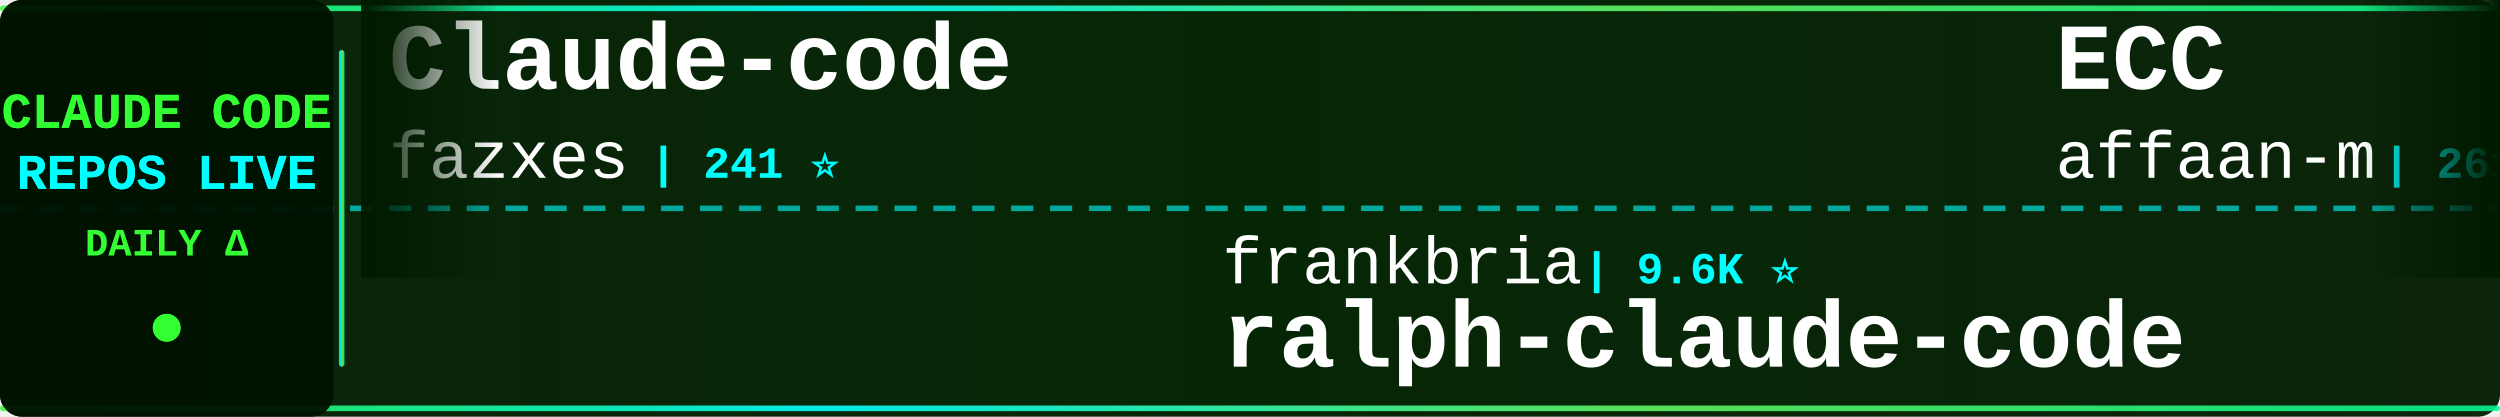
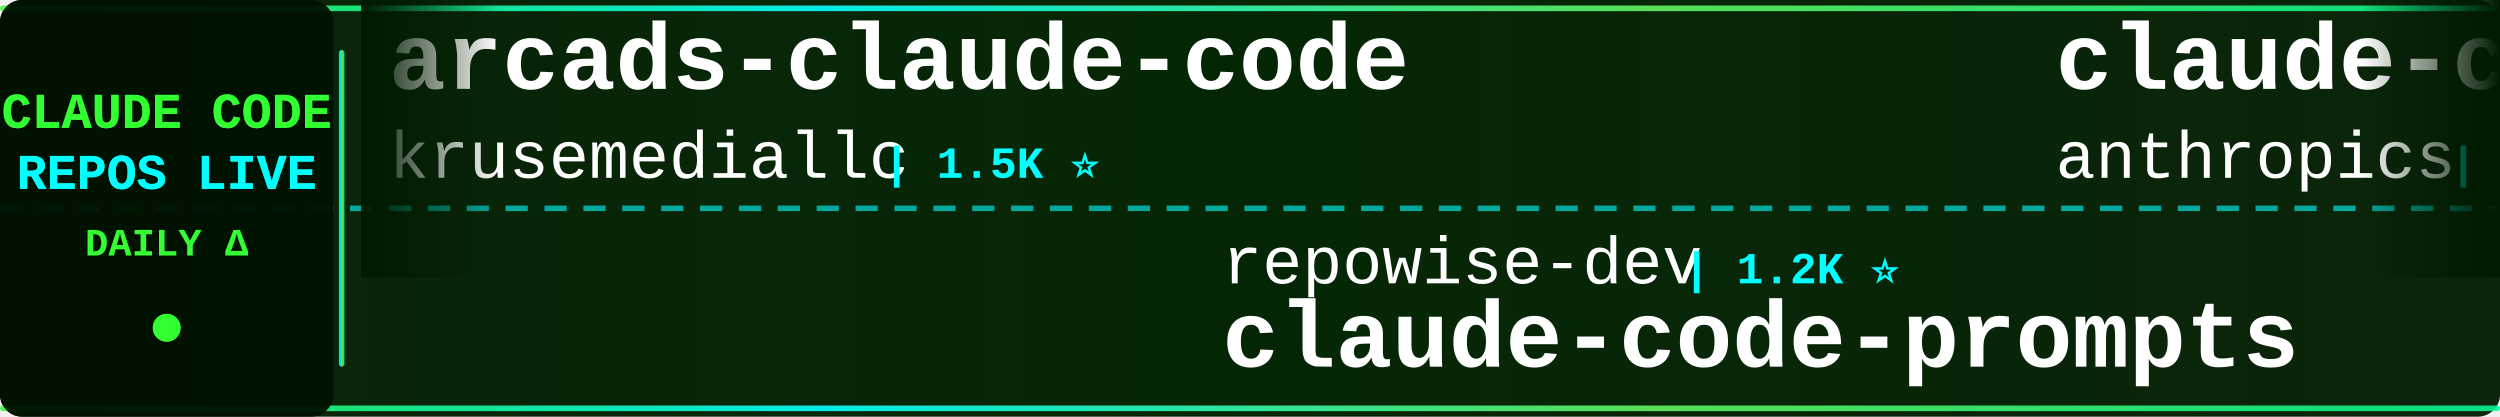
<svg xmlns="http://www.w3.org/2000/svg" width="900" height="150">
  <defs>
    <linearGradient id="tickerBg" x1="0%" y1="0%" x2="100%" y2="0%">
      <stop offset="0%" style="stop-color:#001a00;stop-opacity:0.95" />
      <stop offset="50%" style="stop-color:#002200;stop-opacity:0.98" />
      <stop offset="100%" style="stop-color:#001a00;stop-opacity:0.95" />
    </linearGradient>
    <linearGradient id="borderGrad" x1="0%" y1="0%" x2="100%" y2="0%">
      <stop offset="0%" style="stop-color:#33ff33;stop-opacity:0.85">
        <animate attributeName="stop-opacity" values="0.85;1;0.85" dur="2s" repeatCount="indefinite" />
      </stop>
      <stop offset="33%" style="stop-color:#00ffff;stop-opacity:0.9">
        <animate attributeName="stop-opacity" values="0.9;1;0.9" dur="2.2s" repeatCount="indefinite" />
      </stop>
      <stop offset="66%" style="stop-color:#66ff66;stop-opacity:0.85">
        <animate attributeName="stop-opacity" values="0.85;1;0.85" dur="1.8s" repeatCount="indefinite" />
      </stop>
      <stop offset="100%" style="stop-color:#00ff99;stop-opacity:0.85">
        <animate attributeName="stop-opacity" values="0.85;1;0.85" dur="2s" repeatCount="indefinite" />
      </stop>
    </linearGradient>
    <filter id="textGlow">
      <feGaussianBlur stdDeviation="0.1" result="coloredBlur" />
      <feMerge>
        <feMergeNode in="coloredBlur" />
        <feMergeNode in="SourceGraphic" />
      </feMerge>
    </filter>
    <filter id="metricGlow">
      <feGaussianBlur stdDeviation="0.2" result="coloredBlur" />
      <feMerge>
        <feMergeNode in="coloredBlur" />
        <feMergeNode in="SourceGraphic" />
      </feMerge>
    </filter>
    <linearGradient id="leftFade" x1="0%" y1="0%" x2="100%" y2="0%">
      <stop offset="0%" style="stop-color:#001a00;stop-opacity:1" />
      <stop offset="100%" style="stop-color:#001a00;stop-opacity:0" />
    </linearGradient>
    <linearGradient id="rightFade" x1="0%" y1="0%" x2="100%" y2="0%">
      <stop offset="0%" style="stop-color:#001a00;stop-opacity:0" />
      <stop offset="100%" style="stop-color:#001a00;stop-opacity:1" />
    </linearGradient>
  </defs>
  <rect width="900" height="150" fill="url(#tickerBg)" rx="8" />
  <rect x="0" y="2" width="900" height="2" fill="url(#borderGrad)" rx="1" />
  <rect x="0" y="146" width="900" height="2" fill="url(#borderGrad)" rx="1" />
  <line x1="0" y1="75" x2="900" y2="75" stroke="#00ffff" stroke-width="2" stroke-dasharray="8 6" opacity="0.6" />
  <rect x="0" y="0" width="120" height="150" fill="#001100" opacity="0.95" rx="8" />
  <text x="60" y="46" font-family="'Courier New', monospace" font-size="18" font-weight="bold" fill="#33ff33" text-anchor="middle" filter="url(#textGlow)">
    CLAUDE CODE
  </text>
  <text x="60" y="68" font-family="'Courier New', monospace" font-size="18" font-weight="bold" fill="#00ffff" text-anchor="middle" filter="url(#textGlow)">
    REPOS LIVE
  </text>
  <text x="60" y="92" font-family="'Courier New', monospace" font-size="14" font-weight="bold" fill="#33ff33" text-anchor="middle">
    DAILY Δ
  </text>
  <circle cx="60" cy="118" r="5" fill="#33ff33" filter="url(#metricGlow)">
    <animate attributeName="r" values="4;6;4" dur="1.5s" repeatCount="indefinite" />
    <animate attributeName="opacity" values="0.6;1;0.6" dur="1.5s" repeatCount="indefinite" />
  </circle>
  <rect x="122" y="18" width="2" height="114" fill="url(#borderGrad)" rx="1" />
  <clipPath id="tickerClip">
    <rect x="130" y="0" width="770" height="150" />
  </clipPath>
  <g clip-path="url(#tickerClip)">
    <g id="tickerItems">
      <animateTransform attributeName="transform" attributeType="XML" type="translate" from="0 0" to="-3000 0" dur="54s" repeatCount="indefinite" />
      <g transform="translate(0, 0)">
-         <text x="140" y="32" font-family="'Courier New', monospace" font-size="34" font-weight="bold" fill="#ffffff">Claude-code</text>
-         <text x="140" y="64" font-family="'Courier New', monospace" font-size="24" font-weight="normal" fill="#ffffff" opacity="1.0">fazxes</text>
-         <text x="234" y="64" font-family="'Courier New', monospace" font-size="16" font-weight="bold" fill="#00ffff"> | 241 ⭐</text>
+         <text x="140" y="32" font-family="'Courier New', monospace" font-size="34" font-weight="bold" fill="#ffffff">arcads-claude-code</text>
+         <text x="140" y="64" font-family="'Courier New', monospace" font-size="24" font-weight="normal" fill="#ffffff" opacity="1.0">krusemediallc</text>
+         <text x="318" y="64" font-family="'Courier New', monospace" font-size="16" font-weight="bold" fill="#00ffff"> | 1.5K ⭐</text>
      </g>
      <g transform="translate(300, 0)">
-         <text x="140" y="102" font-family="'Courier New', monospace" font-size="24" font-weight="normal" fill="#ffffff" opacity="1.0">frankbria</text>
-         <text x="270" y="102" font-family="'Courier New', monospace" font-size="16" font-weight="bold" fill="#00ffff"> | 9.6K ⭐</text>
-         <text x="140" y="132" font-family="'Courier New', monospace" font-size="34" font-weight="bold" fill="#ffffff">ralph-claude-code</text>
+         <text x="140" y="102" font-family="'Courier New', monospace" font-size="24" font-weight="normal" fill="#ffffff" opacity="1.0">repowise-dev</text>
+         <text x="306" y="102" font-family="'Courier New', monospace" font-size="16" font-weight="bold" fill="#00ffff"> | 1.2K ⭐</text>
+         <text x="140" y="132" font-family="'Courier New', monospace" font-size="34" font-weight="bold" fill="#ffffff">claude-code-prompts</text>
      </g>
      <g transform="translate(600, 0)">
-         <text x="140" y="32" font-family="'Courier New', monospace" font-size="34" font-weight="bold" fill="#ffffff">ECC</text>
-         <text x="140" y="64" font-family="'Courier New', monospace" font-size="24" font-weight="normal" fill="#ffffff" opacity="1.0">affaan-m</text>
-         <text x="258" y="64" font-family="'Courier New', monospace" font-size="16" font-weight="bold" fill="#00ffff"> | 261.4K ⭐ +183</text>
+         <text x="140" y="32" font-family="'Courier New', monospace" font-size="34" font-weight="bold" fill="#ffffff">claude-code-base-action</text>
+         <text x="140" y="64" font-family="'Courier New', monospace" font-size="24" font-weight="normal" fill="#ffffff" opacity="1.0">anthropics</text>
+         <text x="282" y="64" font-family="'Courier New', monospace" font-size="16" font-weight="bold" fill="#00ffff"> | 985 ⭐ -1</text>
      </g>
      <g transform="translate(900, 0)">
-         <text x="140" y="102" font-family="'Courier New', monospace" font-size="24" font-weight="normal" fill="#ffffff" opacity="1.0">https-deeplearning-ai</text>
-         <text x="414" y="102" font-family="'Courier New', monospace" font-size="16" font-weight="bold" fill="#00ffff"> | 549 ⭐</text>
-         <text x="140" y="132" font-family="'Courier New', monospace" font-size="34" font-weight="bold" fill="#ffffff">sc-claude-code-files</text>
+         <text x="140" y="102" font-family="'Courier New', monospace" font-size="24" font-weight="normal" fill="#ffffff" opacity="1.0">digitalsamba</text>
+         <text x="306" y="102" font-family="'Courier New', monospace" font-size="16" font-weight="bold" fill="#00ffff"> | 2.1K ⭐</text>
+         <text x="140" y="132" font-family="'Courier New', monospace" font-size="34" font-weight="bold" fill="#ffffff">claude-code-video-toolki...</text>
      </g>
      <g transform="translate(1200, 0)">
-         <text x="140" y="32" font-family="'Courier New', monospace" font-size="34" font-weight="bold" fill="#ffffff">claude-code-book</text>
-         <text x="140" y="64" font-family="'Courier New', monospace" font-size="24" font-weight="normal" fill="#ffffff" opacity="1.0">lintsinghua</text>
-         <text x="294" y="64" font-family="'Courier New', monospace" font-size="16" font-weight="bold" fill="#00ffff"> | 4.2K ⭐ +1</text>
+         <text x="140" y="32" font-family="'Courier New', monospace" font-size="34" font-weight="bold" fill="#ffffff">claude_codex_bridge</text>
+         <text x="140" y="64" font-family="'Courier New', monospace" font-size="24" font-weight="normal" fill="#ffffff" opacity="1.0">SeemSeam</text>
+         <text x="258" y="64" font-family="'Courier New', monospace" font-size="16" font-weight="bold" fill="#00ffff"> | 3.5K ⭐ -1</text>
      </g>
      <g transform="translate(1500, 0)">
-         <text x="140" y="102" font-family="'Courier New', monospace" font-size="24" font-weight="normal" fill="#ffffff" opacity="1.0">jqueryscript</text>
-         <text x="306" y="102" font-family="'Courier New', monospace" font-size="16" font-weight="bold" fill="#00ffff"> | 517 ⭐</text>
-         <text x="140" y="132" font-family="'Courier New', monospace" font-size="34" font-weight="bold" fill="#ffffff">awesome-claude-code</text>
+         <text x="140" y="102" font-family="'Courier New', monospace" font-size="24" font-weight="normal" fill="#ffffff" opacity="1.0">Yuyz0112</text>
+         <text x="258" y="102" font-family="'Courier New', monospace" font-size="16" font-weight="bold" fill="#00ffff"> | 2.4K ⭐</text>
+         <text x="140" y="132" font-family="'Courier New', monospace" font-size="34" font-weight="bold" fill="#ffffff">claude-code-reverse</text>
      </g>
      <g transform="translate(1800, 0)">
-         <text x="140" y="32" font-family="'Courier New', monospace" font-size="34" font-weight="bold" fill="#ffffff">claude-code-ultimate-gui...</text>
-         <text x="140" y="64" font-family="'Courier New', monospace" font-size="24" font-weight="normal" fill="#ffffff" opacity="1.0">FlorianBruniaux</text>
-         <text x="342" y="64" font-family="'Courier New', monospace" font-size="16" font-weight="bold" fill="#00ffff"> | 6.0K ⭐ +1</text>
+         <text x="140" y="32" font-family="'Courier New', monospace" font-size="34" font-weight="bold" fill="#ffffff">claude-code-telegram</text>
+         <text x="140" y="64" font-family="'Courier New', monospace" font-size="24" font-weight="normal" fill="#ffffff" opacity="1.0">overwirehq</text>
+         <text x="282" y="64" font-family="'Courier New', monospace" font-size="16" font-weight="bold" fill="#00ffff"> | 2.8K ⭐ -2</text>
      </g>
      <g transform="translate(2100, 0)">
-         <text x="140" y="102" font-family="'Courier New', monospace" font-size="24" font-weight="normal" fill="#ffffff" opacity="1.0">techjarves</text>
-         <text x="282" y="102" font-family="'Courier New', monospace" font-size="16" font-weight="bold" fill="#00ffff"> | 1.5K ⭐ +1</text>
-         <text x="140" y="132" font-family="'Courier New', monospace" font-size="34" font-weight="bold" fill="#ffffff">ClaudeCode-Portable</text>
+         <text x="140" y="102" font-family="'Courier New', monospace" font-size="24" font-weight="normal" fill="#ffffff" opacity="1.0">fazxes</text>
+         <text x="234" y="102" font-family="'Courier New', monospace" font-size="16" font-weight="bold" fill="#00ffff"> | 241 ⭐</text>
+         <text x="140" y="132" font-family="'Courier New', monospace" font-size="34" font-weight="bold" fill="#ffffff">Claude-code</text>
      </g>
      <g transform="translate(2400, 0)">
-         <text x="140" y="32" font-family="'Courier New', monospace" font-size="34" font-weight="bold" fill="#ffffff">claude-code-webui</text>
-         <text x="140" y="64" font-family="'Courier New', monospace" font-size="24" font-weight="normal" fill="#ffffff" opacity="1.0">sugyan</text>
-         <text x="234" y="64" font-family="'Courier New', monospace" font-size="16" font-weight="bold" fill="#00ffff"> | 1.1K ⭐</text>
+         <text x="140" y="32" font-family="'Courier New', monospace" font-size="34" font-weight="bold" fill="#ffffff">claude-code-rev</text>
+         <text x="140" y="64" font-family="'Courier New', monospace" font-size="24" font-weight="normal" fill="#ffffff" opacity="1.0">oboard</text>
+         <text x="234" y="64" font-family="'Courier New', monospace" font-size="16" font-weight="bold" fill="#00ffff"> | 3.3K ⭐</text>
      </g>
      <g transform="translate(2700, 0)">
-         <text x="140" y="102" font-family="'Courier New', monospace" font-size="24" font-weight="normal" fill="#ffffff" opacity="1.0">SeemSeam</text>
-         <text x="258" y="102" font-family="'Courier New', monospace" font-size="16" font-weight="bold" fill="#00ffff"> | 3.5K ⭐ +1</text>
-         <text x="140" y="132" font-family="'Courier New', monospace" font-size="34" font-weight="bold" fill="#ffffff">claude_codex_bridge</text>
+         <text x="140" y="102" font-family="'Courier New', monospace" font-size="24" font-weight="normal" fill="#ffffff" opacity="1.0">fuergaosi233</text>
+         <text x="306" y="102" font-family="'Courier New', monospace" font-size="16" font-weight="bold" fill="#00ffff"> | 2.8K ⭐</text>
+         <text x="140" y="132" font-family="'Courier New', monospace" font-size="34" font-weight="bold" fill="#ffffff">claude-code-proxy</text>
      </g>
      <g transform="translate(3000, 0)">
-         <text x="140" y="32" font-family="'Courier New', monospace" font-size="34" font-weight="bold" fill="#ffffff">Claude-code</text>
-         <text x="140" y="64" font-family="'Courier New', monospace" font-size="24" font-weight="normal" fill="#ffffff" opacity="1.0">fazxes</text>
-         <text x="234" y="64" font-family="'Courier New', monospace" font-size="16" font-weight="bold" fill="#00ffff"> | 241 ⭐</text>
+         <text x="140" y="32" font-family="'Courier New', monospace" font-size="34" font-weight="bold" fill="#ffffff">arcads-claude-code</text>
+         <text x="140" y="64" font-family="'Courier New', monospace" font-size="24" font-weight="normal" fill="#ffffff" opacity="1.0">krusemediallc</text>
+         <text x="318" y="64" font-family="'Courier New', monospace" font-size="16" font-weight="bold" fill="#00ffff"> | 1.5K ⭐</text>
      </g>
      <g transform="translate(3300, 0)">
-         <text x="140" y="102" font-family="'Courier New', monospace" font-size="24" font-weight="normal" fill="#ffffff" opacity="1.0">frankbria</text>
-         <text x="270" y="102" font-family="'Courier New', monospace" font-size="16" font-weight="bold" fill="#00ffff"> | 9.6K ⭐</text>
-         <text x="140" y="132" font-family="'Courier New', monospace" font-size="34" font-weight="bold" fill="#ffffff">ralph-claude-code</text>
+         <text x="140" y="102" font-family="'Courier New', monospace" font-size="24" font-weight="normal" fill="#ffffff" opacity="1.0">repowise-dev</text>
+         <text x="306" y="102" font-family="'Courier New', monospace" font-size="16" font-weight="bold" fill="#00ffff"> | 1.2K ⭐</text>
+         <text x="140" y="132" font-family="'Courier New', monospace" font-size="34" font-weight="bold" fill="#ffffff">claude-code-prompts</text>
      </g>
      <g transform="translate(3600, 0)">
-         <text x="140" y="32" font-family="'Courier New', monospace" font-size="34" font-weight="bold" fill="#ffffff">ECC</text>
-         <text x="140" y="64" font-family="'Courier New', monospace" font-size="24" font-weight="normal" fill="#ffffff" opacity="1.0">affaan-m</text>
-         <text x="258" y="64" font-family="'Courier New', monospace" font-size="16" font-weight="bold" fill="#00ffff"> | 261.4K ⭐ +183</text>
+         <text x="140" y="32" font-family="'Courier New', monospace" font-size="34" font-weight="bold" fill="#ffffff">claude-code-base-action</text>
+         <text x="140" y="64" font-family="'Courier New', monospace" font-size="24" font-weight="normal" fill="#ffffff" opacity="1.0">anthropics</text>
+         <text x="282" y="64" font-family="'Courier New', monospace" font-size="16" font-weight="bold" fill="#00ffff"> | 985 ⭐ -1</text>
      </g>
      <g transform="translate(3900, 0)">
-         <text x="140" y="102" font-family="'Courier New', monospace" font-size="24" font-weight="normal" fill="#ffffff" opacity="1.0">https-deeplearning-ai</text>
-         <text x="414" y="102" font-family="'Courier New', monospace" font-size="16" font-weight="bold" fill="#00ffff"> | 549 ⭐</text>
-         <text x="140" y="132" font-family="'Courier New', monospace" font-size="34" font-weight="bold" fill="#ffffff">sc-claude-code-files</text>
+         <text x="140" y="102" font-family="'Courier New', monospace" font-size="24" font-weight="normal" fill="#ffffff" opacity="1.0">digitalsamba</text>
+         <text x="306" y="102" font-family="'Courier New', monospace" font-size="16" font-weight="bold" fill="#00ffff"> | 2.1K ⭐</text>
+         <text x="140" y="132" font-family="'Courier New', monospace" font-size="34" font-weight="bold" fill="#ffffff">claude-code-video-toolki...</text>
      </g>
    </g>
  </g>
  <rect x="130" y="0" width="50" height="100" fill="url(#leftFade)" />
  <rect x="850" y="0" width="50" height="100" fill="url(#rightFade)" />
</svg>
